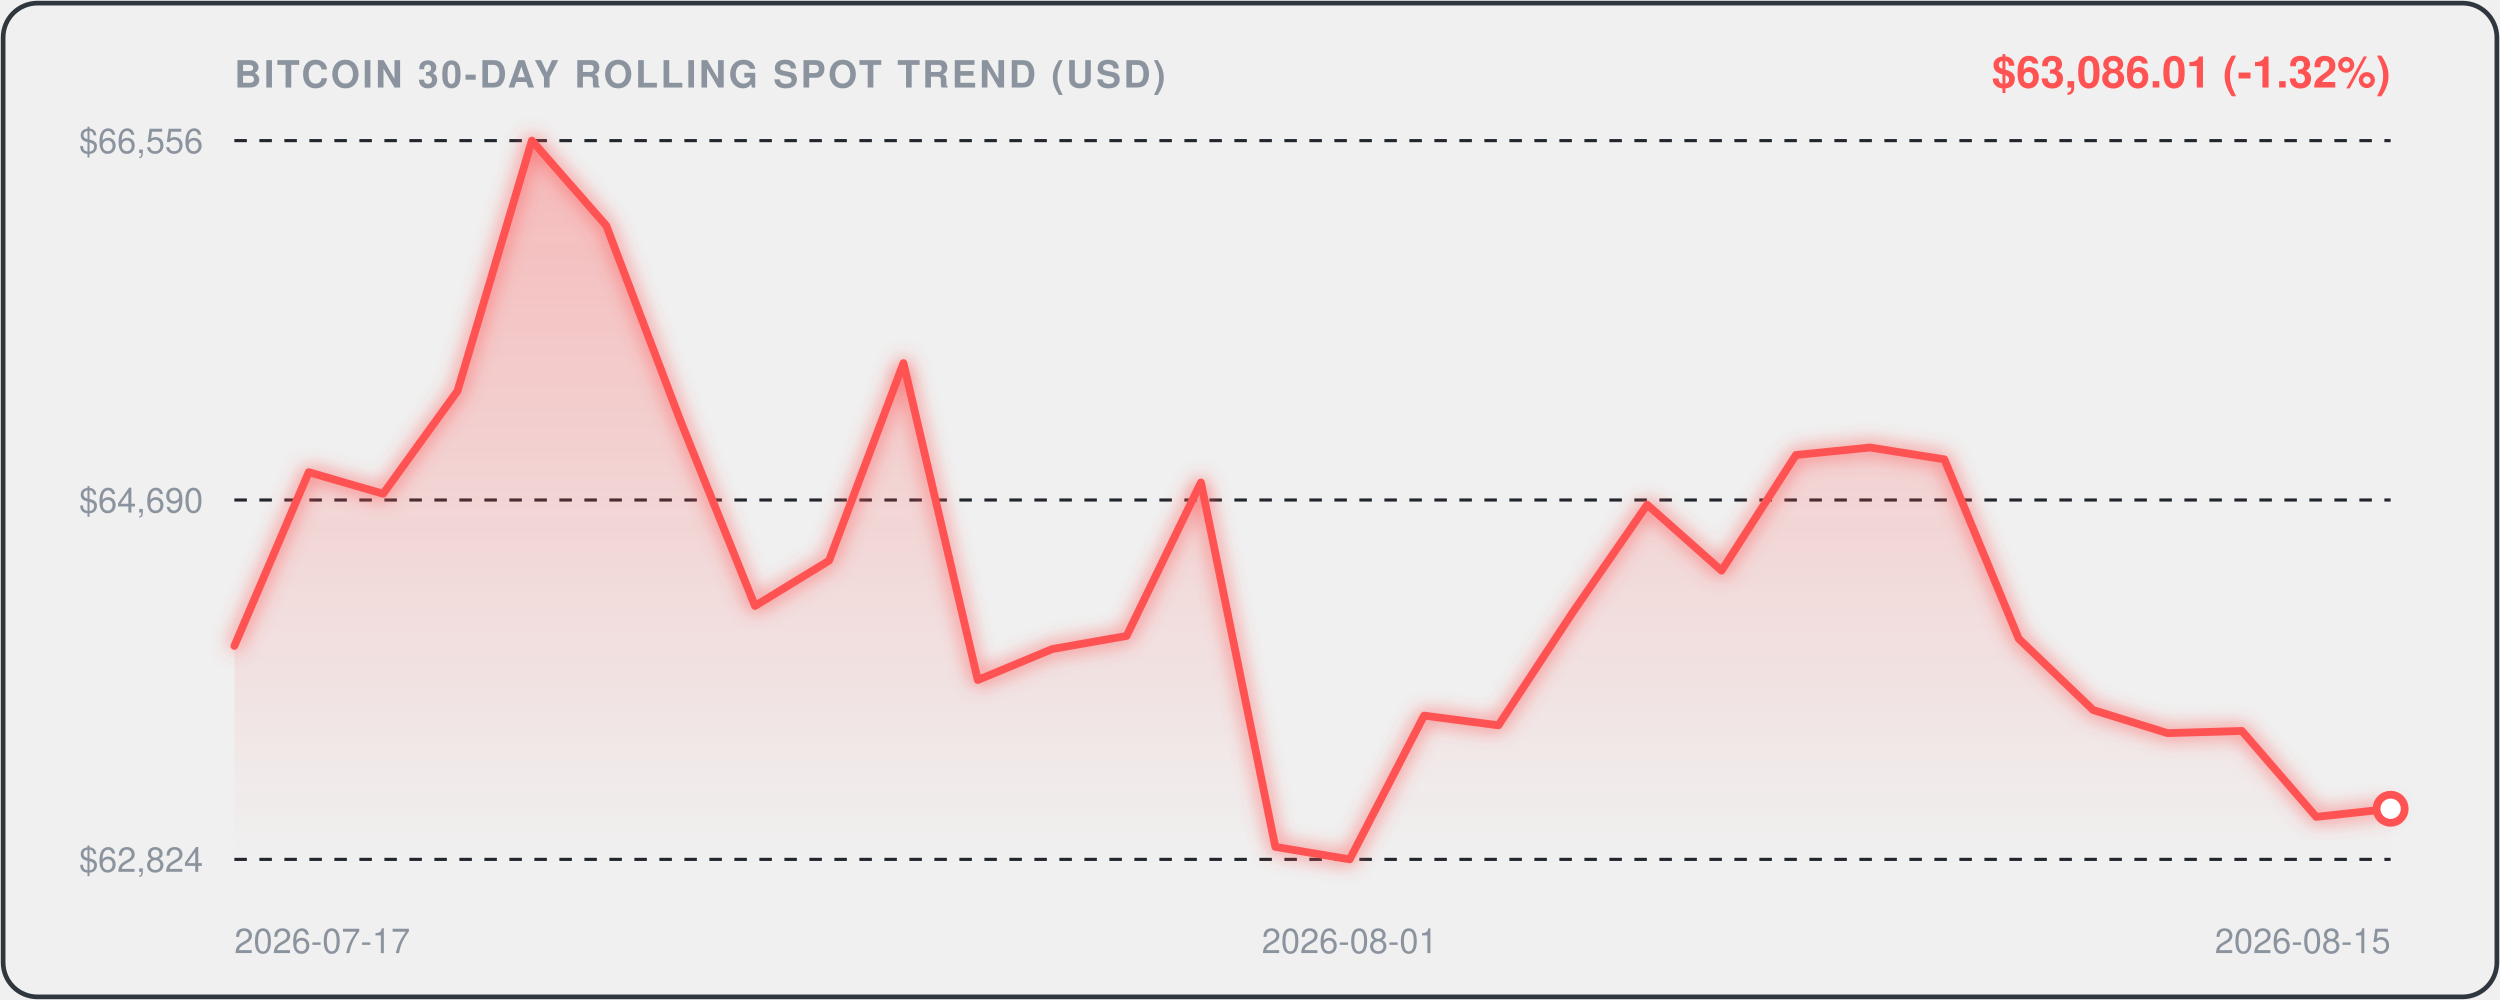
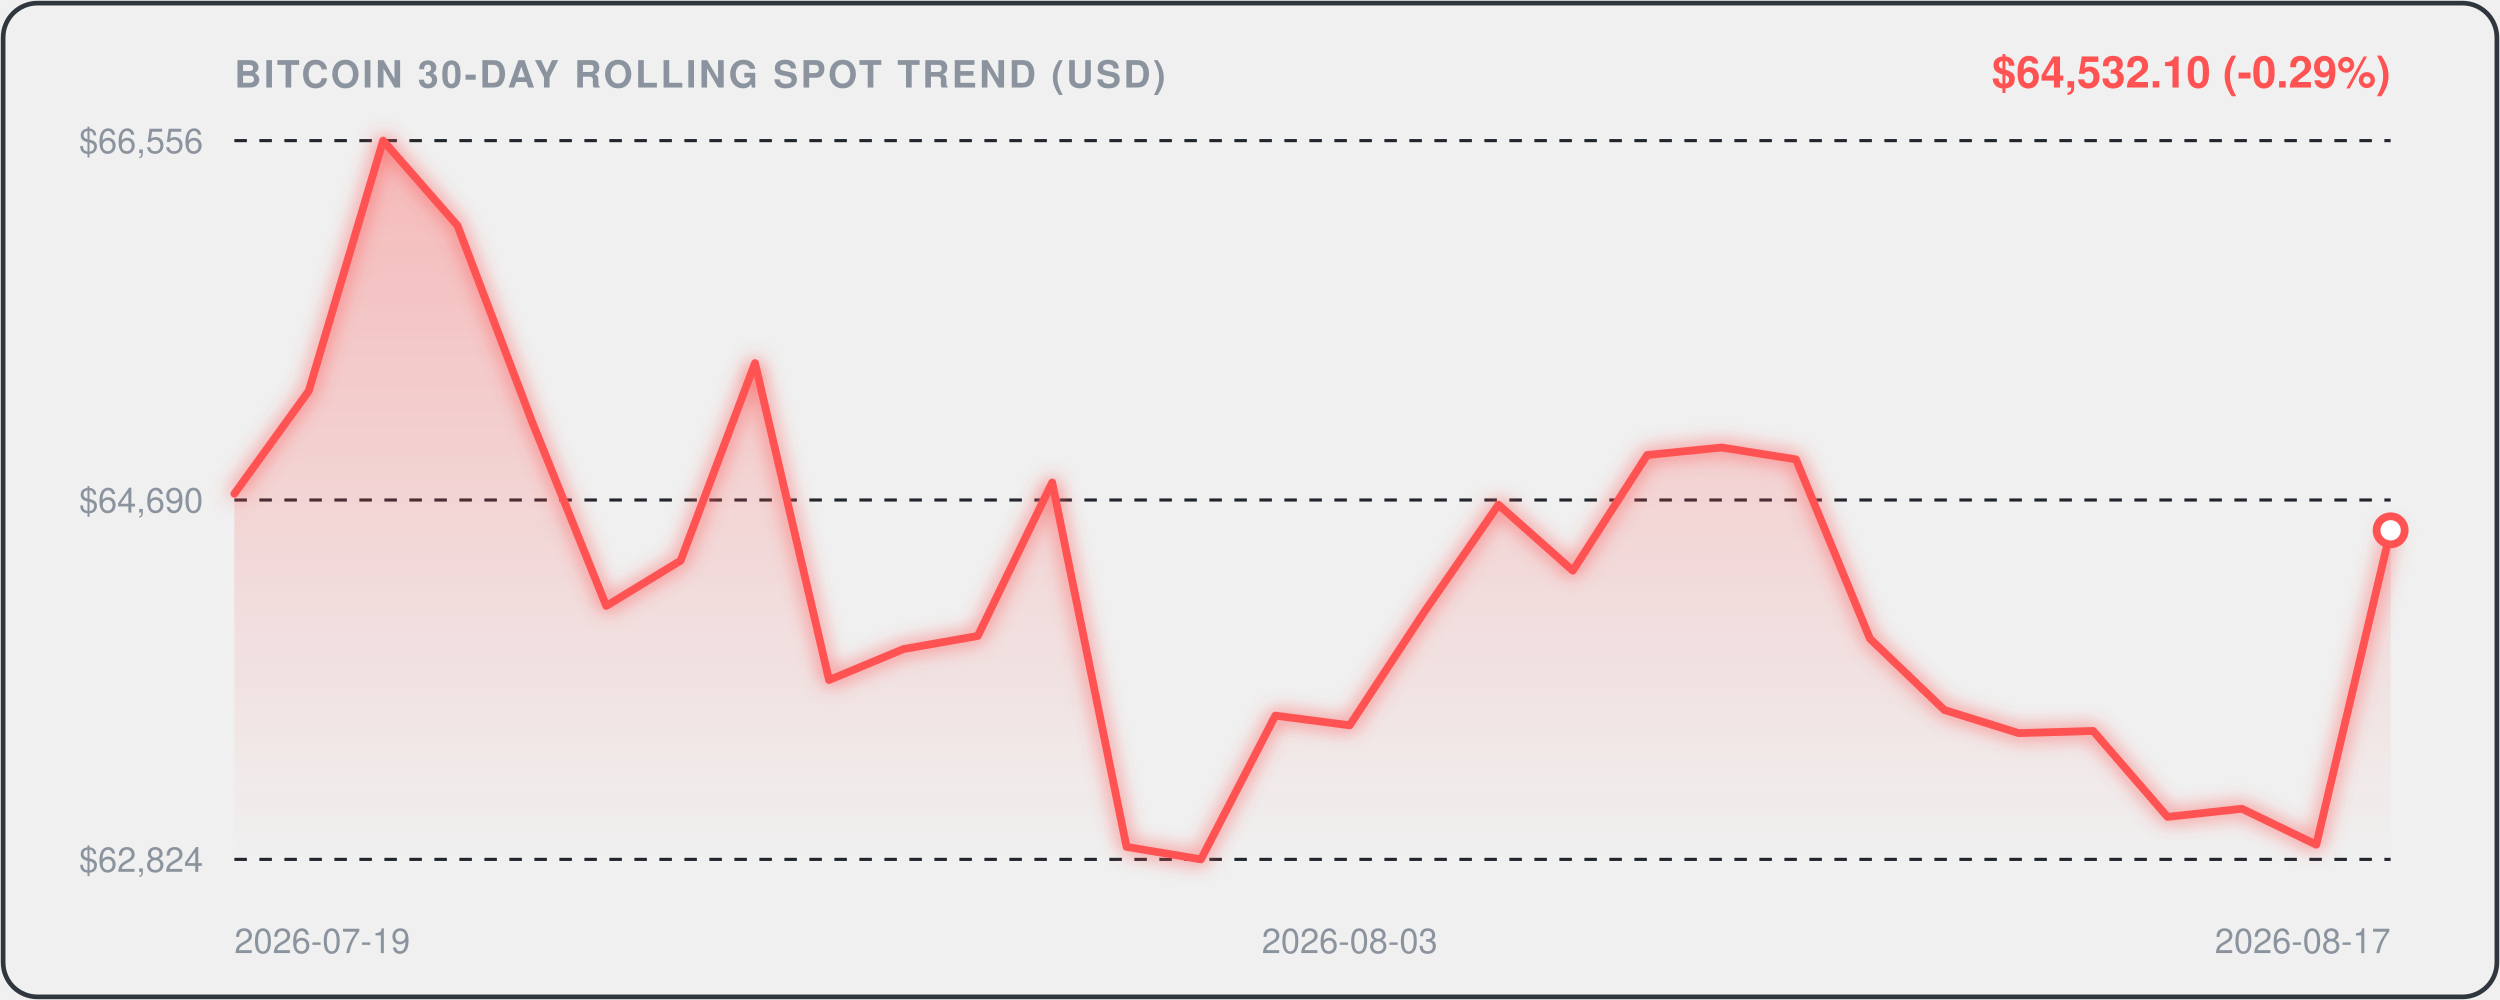
<svg xmlns="http://www.w3.org/2000/svg" viewBox="0 0 800 320" width="100%" height="100%" style="background:#0d1117;border-radius:12px;font-family:-apple-system,BlinkMacSystemFont,'Segoe UI',Helvetica,Arial,sans-serif;">
  <defs>
    <linearGradient id="areaGrad" x1="0" y1="0" x2="0" y2="1">
      <stop offset="0%" stop-color="rgba(255, 82, 82, 0.35)" />
      <stop offset="100%" stop-color="rgba(255, 82, 82, 0.0)" />
    </linearGradient>
    <filter id="glow" x="-20%" y="-20%" width="140%" height="140%">
      <feGaussianBlur stdDeviation="3" result="blur" />
      <feComposite in="SourceGraphic" in2="blur" operator="over" />
    </filter>
  </defs>
  <rect x="1" y="1" width="798" height="318" rx="11" fill="none" stroke="#30363d" stroke-width="1.5" />
  <text x="75" y="28" fill="#8b949e" font-size="12" font-weight="600" letter-spacing="0.8">BITCOIN 30-DAY ROLLING SPOT TREND (USD)</text>
-   <text x="765" y="28" text-anchor="end" fill="#FF5252" font-size="14" font-weight="700">$63,086.01 (-1.32%)</text>
+   <text x="765" y="28" text-anchor="end" fill="#FF5252" font-size="14" font-weight="700">$64,532.10 (-0.29%)</text>
  <line x1="75" y1="45" x2="765" y2="45" stroke="#21262d" stroke-width="1" stroke-dasharray="4,4" />
  <text x="65" y="49" text-anchor="end" fill="#8b949e" font-size="11">$66,556</text>
  <line x1="75" y1="160.0" x2="765" y2="160.0" stroke="#21262d" stroke-width="1" stroke-dasharray="4,4" />
  <text x="65" y="164.0" text-anchor="end" fill="#8b949e" font-size="11">$64,690</text>
  <line x1="75" y1="275" x2="765" y2="275" stroke="#21262d" stroke-width="1" stroke-dasharray="4,4" />
  <text x="65" y="279" text-anchor="end" fill="#8b949e" font-size="11">$62,824</text>
-   <path d="M 75.0,206.7 L 98.8,151.1 L 122.6,158.0 L 146.4,125.1 L 170.2,45.0 L 194.0,72.2 L 217.8,134.8 L 241.6,193.9 L 265.3,179.4 L 289.1,116.2 L 312.9,217.6 L 336.7,207.7 L 360.5,203.5 L 384.3,154.4 L 408.1,271.0 L 431.9,275.0 L 455.7,229.0 L 479.5,232.1 L 503.3,195.9 L 527.1,161.5 L 550.9,182.6 L 574.7,145.6 L 598.4,143.2 L 622.2,147.0 L 646.0,204.4 L 669.8,227.2 L 693.6,234.6 L 717.4,233.9 L 741.2,261.4 L 765.0,258.8 L 765.0,275.0 L 75.0,275.0 Z" fill="url(#areaGrad)" />
-   <path d="M 75.0,206.7 L 98.8,151.1 L 122.6,158.0 L 146.4,125.1 L 170.2,45.0 L 194.0,72.2 L 217.8,134.8 L 241.6,193.9 L 265.3,179.4 L 289.1,116.2 L 312.9,217.6 L 336.7,207.7 L 360.5,203.5 L 384.3,154.4 L 408.1,271.0 L 431.9,275.0 L 455.7,229.0 L 479.5,232.1 L 503.3,195.9 L 527.1,161.5 L 550.9,182.6 L 574.7,145.6 L 598.4,143.2 L 622.2,147.0 L 646.0,204.4 L 669.8,227.2 L 693.6,234.6 L 717.4,233.9 L 741.2,261.4 L 765.0,258.8" fill="none" stroke="#FF5252" stroke-width="2.5" stroke-linecap="round" stroke-linejoin="round" filter="url(#glow)" />
-   <circle cx="765.0" cy="258.8" r="4.5" fill="#ffffff" stroke="#FF5252" stroke-width="2.5" />
-   <text x="75.0" y="305" fill="#8b949e" font-size="11" text-anchor="start">2026-07-17</text>
-   <text x="431.9" y="305" fill="#8b949e" font-size="11" text-anchor="middle">2026-08-01</text>
-   <text x="765.0" y="305" fill="#8b949e" font-size="11" text-anchor="end">2026-08-15</text>
+   <path d="M 75.0,158.0 L 98.8,125.1 L 122.6,45.0 L 146.4,72.2 L 170.2,134.8 L 194.0,193.9 L 217.8,179.4 L 241.6,116.2 L 265.3,217.6 L 289.1,207.7 L 312.9,203.5 L 336.7,154.4 L 360.5,271.0 L 384.3,275.0 L 408.1,229.0 L 431.9,232.1 L 455.7,195.9 L 479.5,161.5 L 503.3,182.6 L 527.1,145.6 L 550.9,143.2 L 574.7,147.0 L 598.4,204.4 L 622.2,227.2 L 646.0,234.6 L 669.8,233.9 L 693.6,261.4 L 717.4,258.8 L 741.2,270.3 L 765.0,169.7 L 765.0,275.0 L 75.0,275.0 Z" fill="url(#areaGrad)" />
+   <path d="M 75.0,158.0 L 98.8,125.1 L 122.6,45.0 L 146.4,72.2 L 170.2,134.8 L 194.0,193.9 L 217.8,179.4 L 241.6,116.2 L 265.3,217.6 L 289.1,207.7 L 312.9,203.5 L 336.7,154.4 L 360.5,271.0 L 384.3,275.0 L 408.1,229.0 L 431.9,232.1 L 455.7,195.9 L 479.5,161.5 L 503.3,182.6 L 527.1,145.6 L 550.9,143.2 L 574.7,147.0 L 598.4,204.4 L 622.2,227.2 L 646.0,234.6 L 669.8,233.9 L 693.6,261.4 L 717.4,258.8 L 741.2,270.3 L 765.0,169.7" fill="none" stroke="#FF5252" stroke-width="2.5" stroke-linecap="round" stroke-linejoin="round" filter="url(#glow)" />
+   <circle cx="765.0" cy="169.7" r="4.5" fill="#ffffff" stroke="#FF5252" stroke-width="2.5" />
+   <text x="75.0" y="305" fill="#8b949e" font-size="11" text-anchor="start">2026-07-19</text>
+   <text x="431.9" y="305" fill="#8b949e" font-size="11" text-anchor="middle">2026-08-03</text>
+   <text x="765.0" y="305" fill="#8b949e" font-size="11" text-anchor="end">2026-08-17</text>
</svg>
